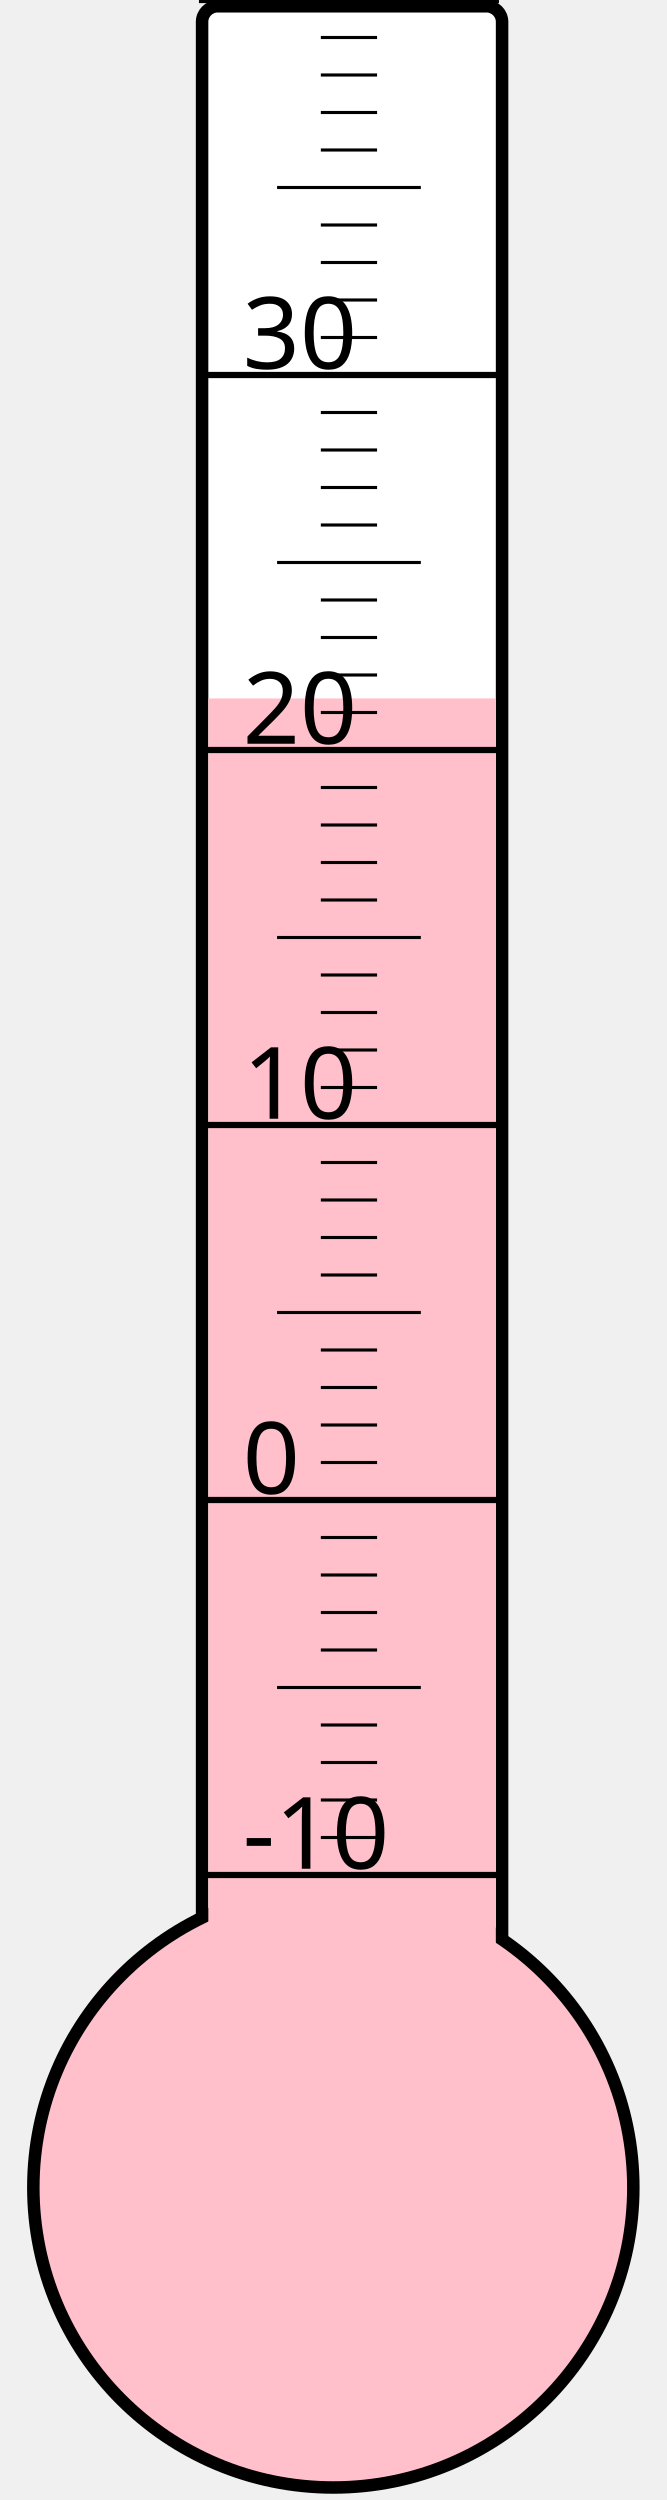
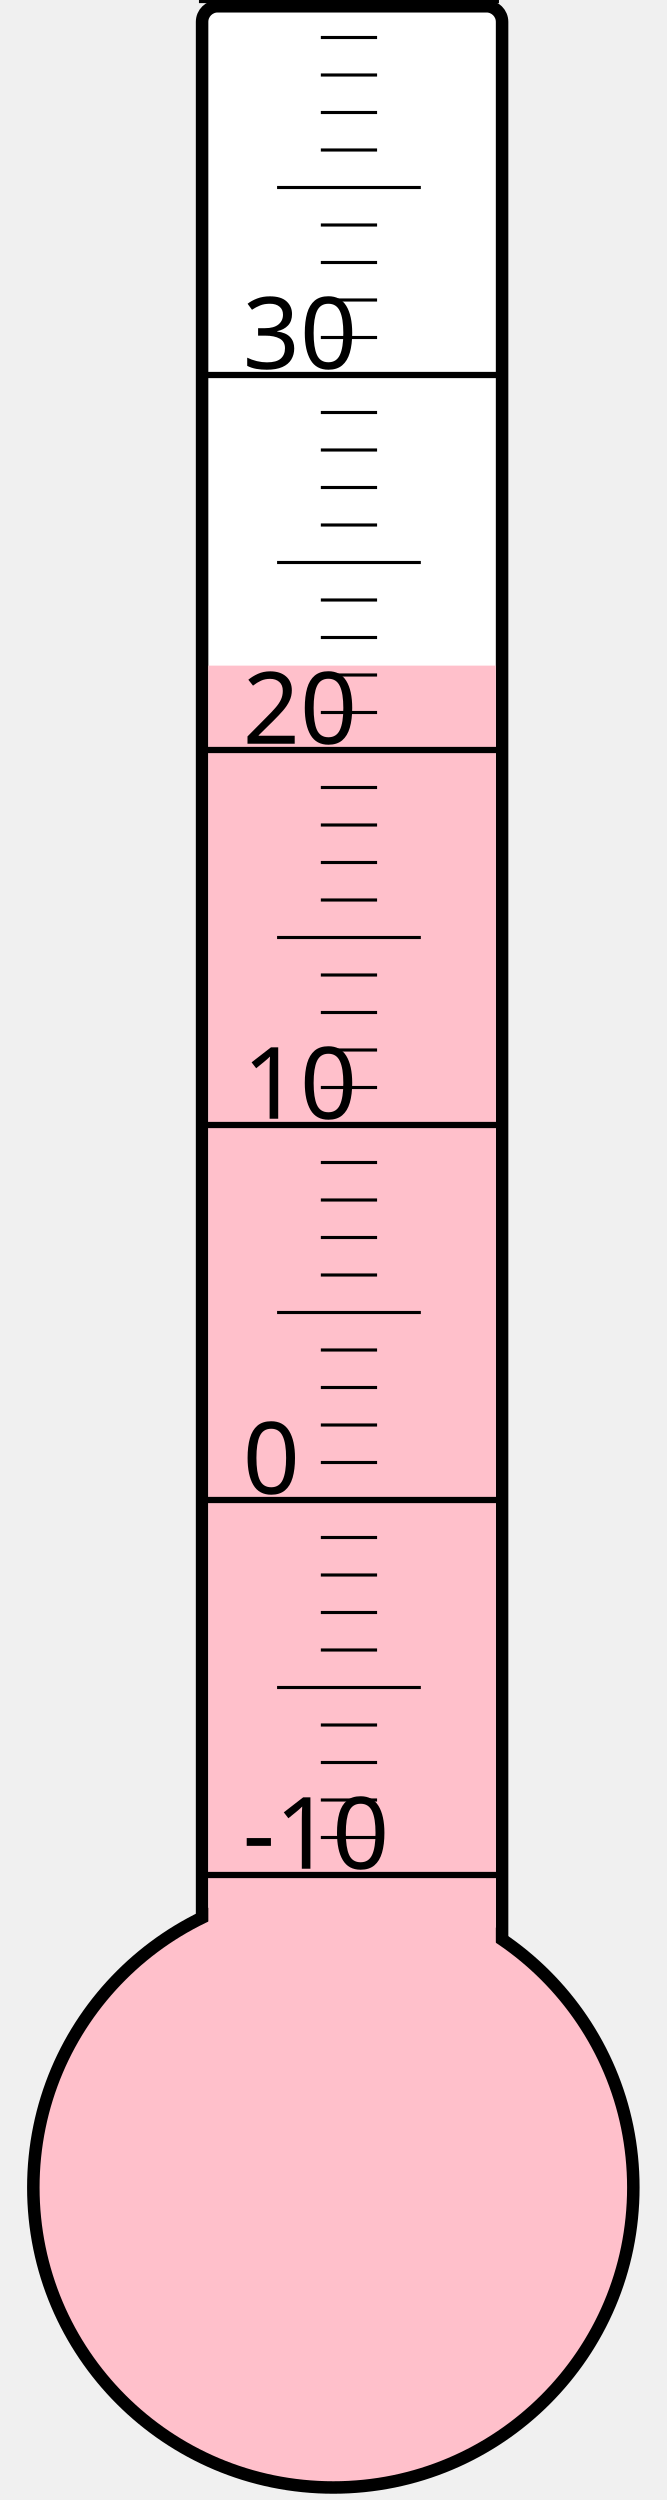
<svg xmlns="http://www.w3.org/2000/svg" width="40px" height="150px" viewBox="0 0 200 800">
  <rect width="200" height="800" x="0" y="0" style="fill: #ffffeb; fill-opacity: 0;" />
  <rect width="96" height="680" x="58" y="2" rx="5" ry="5" style="fill: white; fill-opacity: 1; stroke: black; stroke-width: 4;" />
  <circle cx="100" cy="700" r="96" style="fill: pink; stroke: black; stroke-width: 4;" />
-   <rect width="92" height="476.5" x="60" y="223.5" style="fill: pink; fill-opacity: 1; stroke-width: 0;" />
+   <rect width="92" height="487.0" x="60" y="213.0" style="fill: pink; fill-opacity: 1; stroke-width: 0;" />
  <text x="71" y="598" style="font-family: sans-serif; font-size: 24pt;">-10</text>
  <text x="71" y="478" style="font-family: sans-serif; font-size: 24pt;">0</text>
  <text x="71" y="358" style="font-family: sans-serif; font-size: 24pt;">10</text>
  <text x="71" y="238" style="font-family: sans-serif; font-size: 24pt;">20</text>
  <text x="71" y="118" style="font-family: sans-serif; font-size: 24pt;">30</text>
  <g style="stroke: black;">
    <line x1="57" y1="600" x2="153" y2="600" style="stroke-width: 2;" />
    <line x1="96" y1="588" x2="114" y2="588" style="stroke-width: 1;" />
    <line x1="96" y1="576" x2="114" y2="576" style="stroke-width: 1;" />
    <line x1="96" y1="564" x2="114" y2="564" style="stroke-width: 1;" />
    <line x1="96" y1="552" x2="114" y2="552" style="stroke-width: 1;" />
    <line x1="82" y1="540" x2="128" y2="540" style="stroke-width: 1;" />
    <line x1="96" y1="528" x2="114" y2="528" style="stroke-width: 1;" />
    <line x1="96" y1="516" x2="114" y2="516" style="stroke-width: 1;" />
    <line x1="96" y1="504" x2="114" y2="504" style="stroke-width: 1;" />
    <line x1="96" y1="492" x2="114" y2="492" style="stroke-width: 1;" />
    <line x1="57" y1="480" x2="153" y2="480" style="stroke-width: 2;" />
    <line x1="96" y1="468" x2="114" y2="468" style="stroke-width: 1;" />
    <line x1="96" y1="456" x2="114" y2="456" style="stroke-width: 1;" />
    <line x1="96" y1="444" x2="114" y2="444" style="stroke-width: 1;" />
    <line x1="96" y1="432" x2="114" y2="432" style="stroke-width: 1;" />
    <line x1="82" y1="420" x2="128" y2="420" style="stroke-width: 1;" />
    <line x1="96" y1="408" x2="114" y2="408" style="stroke-width: 1;" />
    <line x1="96" y1="396" x2="114" y2="396" style="stroke-width: 1;" />
    <line x1="96" y1="384" x2="114" y2="384" style="stroke-width: 1;" />
    <line x1="96" y1="372" x2="114" y2="372" style="stroke-width: 1;" />
    <line x1="57" y1="360" x2="153" y2="360" style="stroke-width: 2;" />
    <line x1="96" y1="348" x2="114" y2="348" style="stroke-width: 1;" />
    <line x1="96" y1="336" x2="114" y2="336" style="stroke-width: 1;" />
    <line x1="96" y1="324" x2="114" y2="324" style="stroke-width: 1;" />
    <line x1="96" y1="312" x2="114" y2="312" style="stroke-width: 1;" />
    <line x1="82" y1="300" x2="128" y2="300" style="stroke-width: 1;" />
    <line x1="96" y1="288" x2="114" y2="288" style="stroke-width: 1;" />
    <line x1="96" y1="276" x2="114" y2="276" style="stroke-width: 1;" />
    <line x1="96" y1="264" x2="114" y2="264" style="stroke-width: 1;" />
    <line x1="96" y1="252" x2="114" y2="252" style="stroke-width: 1;" />
    <line x1="57" y1="240" x2="153" y2="240" style="stroke-width: 2;" />
    <line x1="96" y1="228" x2="114" y2="228" style="stroke-width: 1;" />
    <line x1="96" y1="216" x2="114" y2="216" style="stroke-width: 1;" />
    <line x1="96" y1="204" x2="114" y2="204" style="stroke-width: 1;" />
    <line x1="96" y1="192" x2="114" y2="192" style="stroke-width: 1;" />
    <line x1="82" y1="180" x2="128" y2="180" style="stroke-width: 1;" />
    <line x1="96" y1="168" x2="114" y2="168" style="stroke-width: 1;" />
    <line x1="96" y1="156" x2="114" y2="156" style="stroke-width: 1;" />
    <line x1="96" y1="144" x2="114" y2="144" style="stroke-width: 1;" />
    <line x1="96" y1="132" x2="114" y2="132" style="stroke-width: 1;" />
    <line x1="57" y1="120" x2="153" y2="120" style="stroke-width: 2;" />
    <line x1="96" y1="108" x2="114" y2="108" style="stroke-width: 1;" />
    <line x1="96" y1="96" x2="114" y2="96" style="stroke-width: 1;" />
    <line x1="96" y1="84" x2="114" y2="84" style="stroke-width: 1;" />
    <line x1="96" y1="72" x2="114" y2="72" style="stroke-width: 1;" />
    <line x1="82" y1="60" x2="128" y2="60" style="stroke-width: 1;" />
    <line x1="96" y1="48" x2="114" y2="48" style="stroke-width: 1;" />
    <line x1="96" y1="36" x2="114" y2="36" style="stroke-width: 1;" />
    <line x1="96" y1="24" x2="114" y2="24" style="stroke-width: 1;" />
    <line x1="96" y1="12" x2="114" y2="12" style="stroke-width: 1;" />
    <line x1="57" y1="0" x2="153" y2="0" style="stroke-width: 2;" />
  </g>
</svg>
